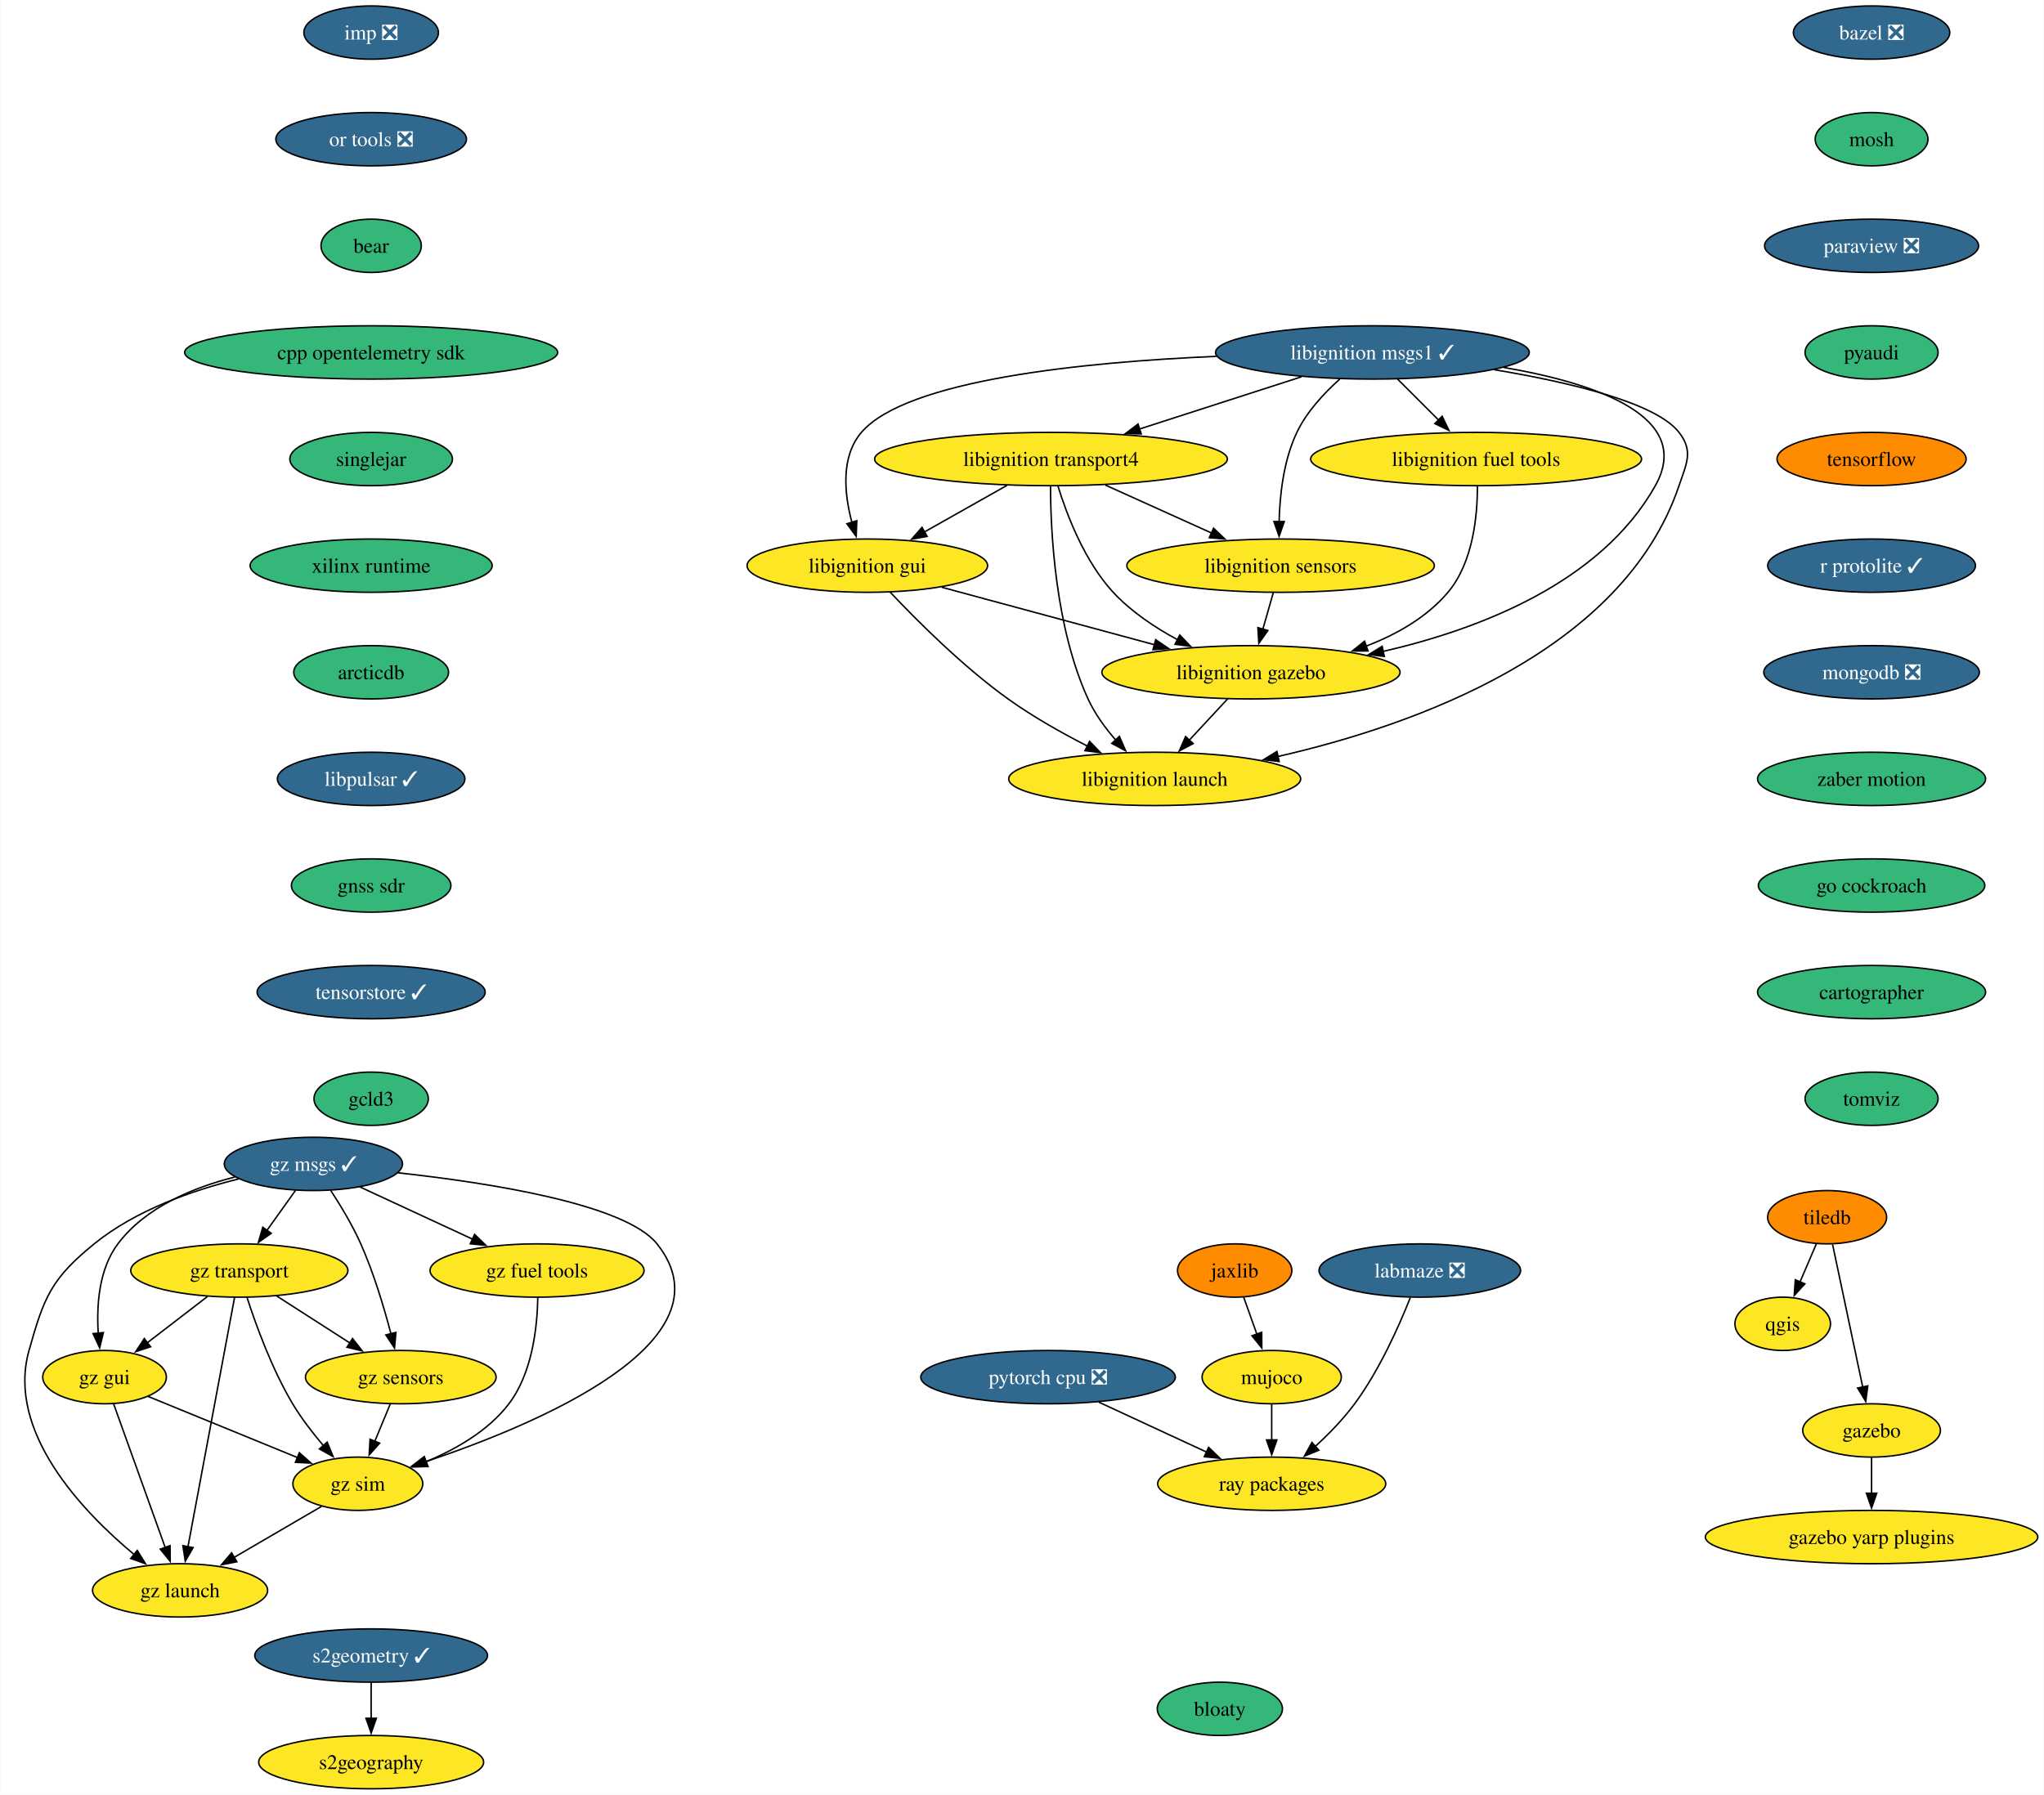
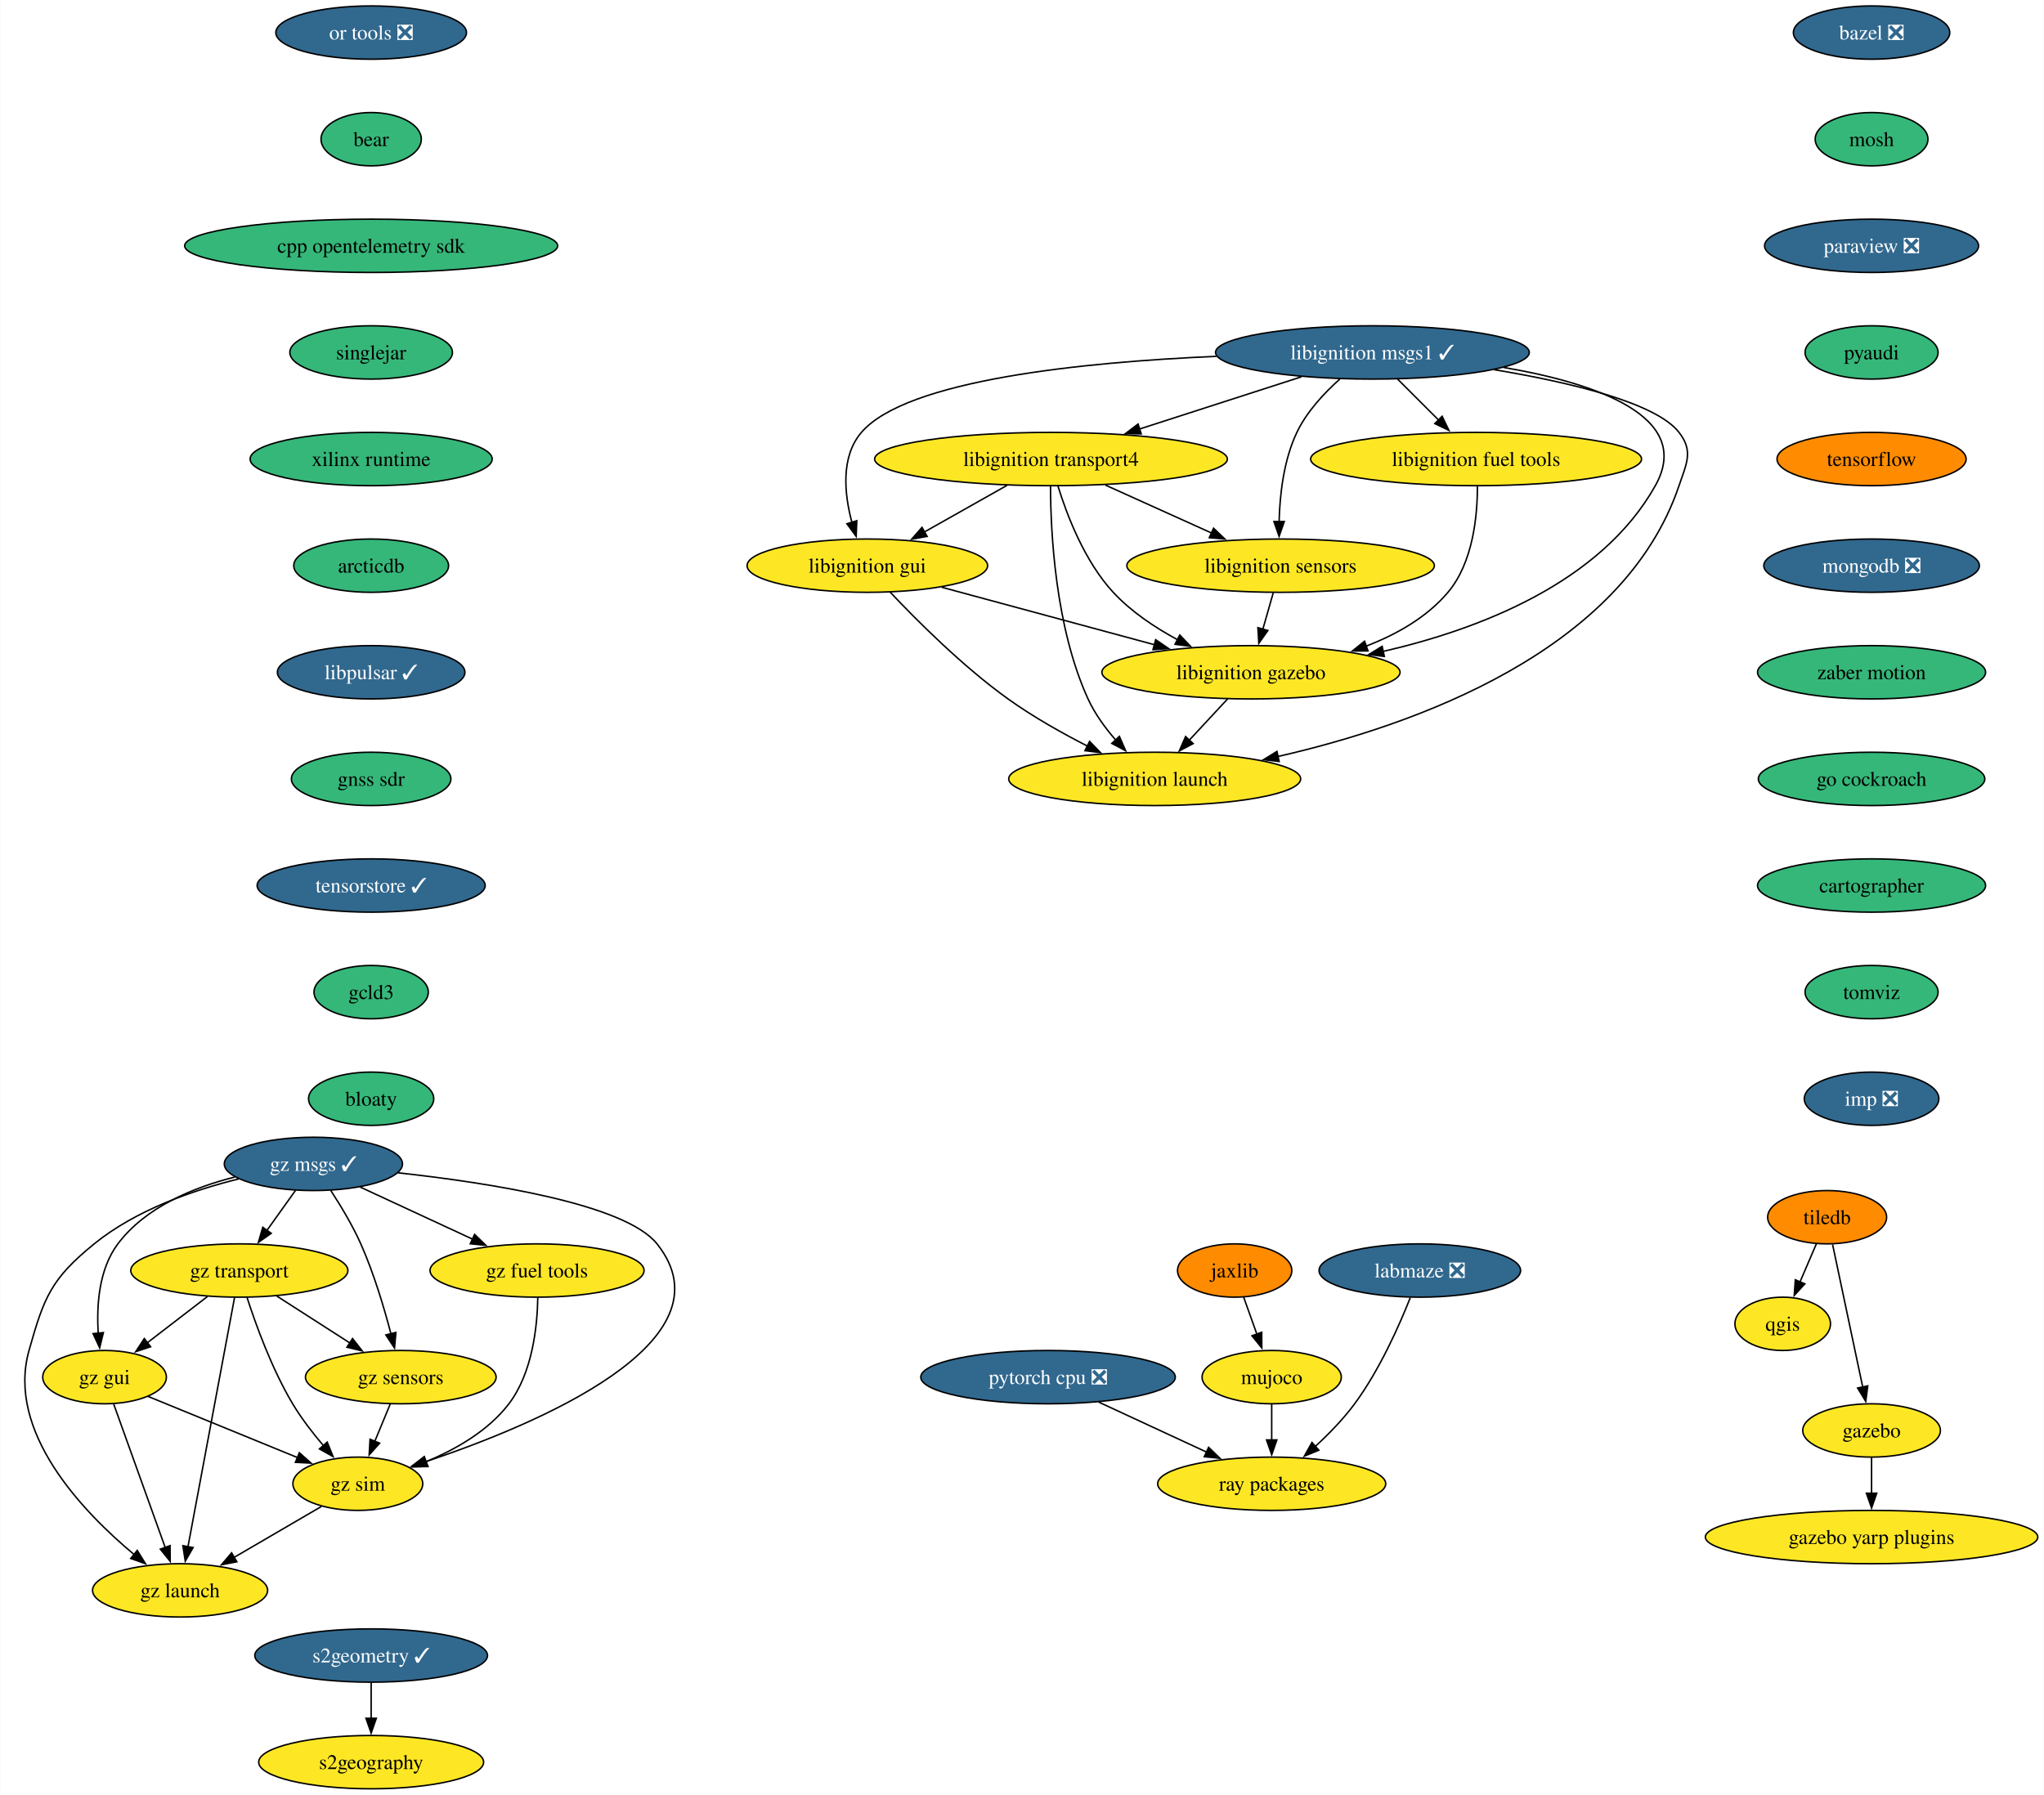
<svg xmlns="http://www.w3.org/2000/svg" xmlns:xlink="http://www.w3.org/1999/xlink" width="1380pt" height="1212pt" viewBox="0.00 0.00 1379.65 1212.00">
  <g id="graph0" class="graph" transform="scale(1 1) rotate(0) translate(4 1208)">
    <polygon fill="white" stroke="none" points="-4,4 -4,-1208 1375.65,-1208 1375.65,4 -4,4" />
    <g id="node1" class="node">
      <g id="a_node1">
        <a xlink:href="https://github.com/conda-forge/bazel-feedstock/pull/221" xlink:title="bazel ❎">
          <ellipse fill="#31688e" stroke="black" cx="1259.41" cy="-1186" rx="52.79" ry="18" />
          <text text-anchor="middle" x="1259.41" y="-1181.33" font-family="Times,serif" font-size="14.00" fill="white">bazel ❎</text>
        </a>
      </g>
    </g>
    <g id="node2" class="node">
      <g id="a_node2">
        <a xlink:href="https://github.com/conda-forge/mosh-feedstock" xlink:title="mosh">
          <ellipse fill="#35b779" stroke="black" cx="1259.41" cy="-1114" rx="38.06" ry="18" />
          <text text-anchor="middle" x="1259.41" y="-1109.33" font-family="Times,serif" font-size="14.00">mosh</text>
        </a>
      </g>
    </g>
    <g id="node3" class="node">
      <g id="a_node3">
        <a xlink:href="https://github.com/conda-forge/paraview-feedstock/pull/231" xlink:title="paraview ❎">
          <ellipse fill="#31688e" stroke="black" cx="1259.41" cy="-1042" rx="72.25" ry="18" />
          <text text-anchor="middle" x="1259.41" y="-1037.33" font-family="Times,serif" font-size="14.00" fill="white">paraview ❎</text>
        </a>
      </g>
    </g>
    <g id="node4" class="node">
      <g id="a_node4">
        <a xlink:href="https://github.com/conda-forge/pyaudi-feedstock" xlink:title="pyaudi">
          <ellipse fill="#35b779" stroke="black" cx="1259.41" cy="-970" rx="44.9" ry="18" />
          <text text-anchor="middle" x="1259.41" y="-965.33" font-family="Times,serif" font-size="14.00">pyaudi</text>
        </a>
      </g>
    </g>
    <g id="node9" class="node">
      <g id="a_node9">
        <a xlink:href="https://github.com/conda-forge/tensorflow-feedstock" xlink:title="tensorflow">
          <ellipse fill="#ff8c00" stroke="black" cx="1259.41" cy="-898" rx="63.84" ry="18" />
          <text text-anchor="middle" x="1259.41" y="-893.33" font-family="Times,serif" font-size="14.00">tensorflow</text>
        </a>
      </g>
    </g>
    <g id="node5" class="node">
      <g id="a_node5">
        <a xlink:href="https://github.com/conda-forge/qgis-feedstock" xlink:title="qgis">
          <ellipse fill="#fde725" stroke="black" cx="1199.41" cy="-314" rx="32.27" ry="18" />
          <text text-anchor="middle" x="1199.41" y="-309.32" font-family="Times,serif" font-size="14.00">qgis</text>
        </a>
      </g>
    </g>
    <g id="node6" class="node">
      <g id="a_node6">
        <a xlink:href="https://github.com/conda-forge/tiledb-feedstock" xlink:title="tiledb">
          <ellipse fill="#ff8c00" stroke="black" cx="1229.41" cy="-386" rx="40.16" ry="18" />
          <text text-anchor="middle" x="1229.41" y="-381.32" font-family="Times,serif" font-size="14.00">tiledb</text>
        </a>
      </g>
    </g>
    <g id="edge4" class="edge">
      <path fill="none" stroke="black" d="M1222.15,-368.05C1218.83,-360.32 1214.82,-350.96 1211.09,-342.27" />
      <polygon fill="black" stroke="black" points="1214.36,-340.99 1207.2,-333.18 1207.92,-343.75 1214.36,-340.99" />
    </g>
    <g id="node7" class="node">
      <g id="a_node7">
        <a xlink:href="https://github.com/conda-forge/gazebo-feedstock" xlink:title="gazebo">
          <ellipse fill="#fde725" stroke="black" cx="1259.41" cy="-242" rx="46.47" ry="18" />
          <text text-anchor="middle" x="1259.41" y="-237.32" font-family="Times,serif" font-size="14.00">gazebo</text>
        </a>
      </g>
    </g>
    <g id="edge5" class="edge">
      <path fill="none" stroke="black" d="M1233.09,-367.59C1238.18,-343.5 1247.42,-299.75 1253.49,-271.03" />
      <polygon fill="black" stroke="black" points="1256.84,-272.1 1255.48,-261.59 1249.99,-270.65 1256.84,-272.1" />
    </g>
    <g id="node8" class="node">
      <g id="a_node8">
        <a xlink:href="https://github.com/conda-forge/gazebo-yarp-plugins-feedstock" xlink:title="gazebo yarp plugins">
          <ellipse fill="#fde725" stroke="black" cx="1259.41" cy="-170" rx="112.24" ry="18" />
          <text text-anchor="middle" x="1259.41" y="-165.32" font-family="Times,serif" font-size="14.00">gazebo yarp plugins</text>
        </a>
      </g>
    </g>
    <g id="edge6" class="edge">
      <path fill="none" stroke="black" d="M1259.41,-223.7C1259.41,-216.41 1259.41,-207.73 1259.41,-199.54" />
      <polygon fill="black" stroke="black" points="1262.91,-199.62 1259.41,-189.62 1255.91,-199.62 1262.91,-199.62" />
    </g>
    <g id="node10" class="node">
      <g id="a_node10">
-         <a xlink:href="https://github.com/conda-forge/r-protolite-feedstock/pull/38" xlink:title="r protolite ✓">
-           <ellipse fill="#31688e" stroke="black" cx="1259.41" cy="-826" rx="70.15" ry="18" />
-           <text text-anchor="middle" x="1259.41" y="-821.33" font-family="Times,serif" font-size="14.00" fill="white">r protolite ✓</text>
+         <a xlink:href="https://github.com/conda-forge/mongodb-feedstock/pull/84" xlink:title="mongodb ❎">
+           <ellipse fill="#31688e" stroke="black" cx="1259.41" cy="-826" rx="72.78" ry="18" />
+           <text text-anchor="middle" x="1259.41" y="-821.33" font-family="Times,serif" font-size="14.00" fill="white">mongodb ❎</text>
+         </a>
+       </g>
+     </g>
+     <g id="node13" class="node">
+       <g id="a_node13">
+         <a xlink:href="https://github.com/conda-forge/zaber-motion-feedstock" xlink:title="zaber motion">
+           <ellipse fill="#35b779" stroke="black" cx="1259.41" cy="-754" rx="76.99" ry="18" />
+           <text text-anchor="middle" x="1259.41" y="-749.33" font-family="Times,serif" font-size="14.00">zaber motion</text>
        </a>
      </g>
    </g>
    <g id="node11" class="node">
      <g id="a_node11">
-         <a xlink:href="https://github.com/conda-forge/mongodb-feedstock/pull/84" xlink:title="mongodb ❎">
-           <ellipse fill="#31688e" stroke="black" cx="1259.41" cy="-754" rx="72.78" ry="18" />
-           <text text-anchor="middle" x="1259.41" y="-749.33" font-family="Times,serif" font-size="14.00" fill="white">mongodb ❎</text>
-         </a>
-       </g>
-     </g>
-     <g id="node14" class="node">
-       <g id="a_node14">
-         <a xlink:href="https://github.com/conda-forge/zaber-motion-feedstock" xlink:title="zaber motion">
-           <ellipse fill="#35b779" stroke="black" cx="1259.41" cy="-682" rx="76.99" ry="18" />
-           <text text-anchor="middle" x="1259.41" y="-677.33" font-family="Times,serif" font-size="14.00">zaber motion</text>
-         </a>
-       </g>
-     </g>
-     <g id="node12" class="node">
-       <g id="a_node12">
        <a xlink:href="https://github.com/conda-forge/pytorch-cpu-feedstock/pull/221" xlink:title="pytorch cpu ❎">
          <ellipse fill="#31688e" stroke="black" cx="703.41" cy="-278" rx="85.93" ry="18" />
          <text text-anchor="middle" x="703.41" y="-273.32" font-family="Times,serif" font-size="14.00" fill="white">pytorch cpu ❎</text>
        </a>
      </g>
    </g>
-     <g id="node13" class="node">
-       <g id="a_node13">
+     <g id="node12" class="node">
+       <g id="a_node12">
        <a xlink:href="https://github.com/conda-forge/ray-packages-feedstock" xlink:title="ray packages">
          <ellipse fill="#fde725" stroke="black" cx="854.41" cy="-206" rx="76.99" ry="18" />
          <text text-anchor="middle" x="854.41" y="-201.32" font-family="Times,serif" font-size="14.00">ray packages</text>
        </a>
      </g>
    </g>
-     <g id="edge10" class="edge">
+     <g id="edge9" class="edge">
      <path fill="none" stroke="black" d="M737.67,-261.12C759.25,-251.11 787.32,-238.1 810.52,-227.34" />
      <polygon fill="black" stroke="black" points="811.83,-230.6 819.43,-223.22 808.88,-224.25 811.83,-230.6" />
    </g>
-     <g id="node24" class="node">
-       <g id="a_node24">
+     <g id="node23" class="node">
+       <g id="a_node23">
        <a xlink:href="https://github.com/conda-forge/go-cockroach-feedstock" xlink:title="go cockroach">
-           <ellipse fill="#35b779" stroke="black" cx="1259.41" cy="-610" rx="76.46" ry="18" />
-           <text text-anchor="middle" x="1259.41" y="-605.33" font-family="Times,serif" font-size="14.00">go cockroach</text>
-         </a>
-       </g>
-     </g>
-     <g id="node15" class="node">
-       <g id="a_node15">
+           <ellipse fill="#35b779" stroke="black" cx="1259.41" cy="-682" rx="76.46" ry="18" />
+           <text text-anchor="middle" x="1259.41" y="-677.33" font-family="Times,serif" font-size="14.00">go cockroach</text>
+         </a>
+       </g>
+     </g>
+     <g id="node14" class="node">
+       <g id="a_node14">
        <a xlink:href="https://github.com/conda-forge/jaxlib-feedstock" xlink:title="jaxlib">
          <ellipse fill="#ff8c00" stroke="black" cx="829.41" cy="-350" rx="38.58" ry="18" />
          <text text-anchor="middle" x="829.41" y="-345.32" font-family="Times,serif" font-size="14.00">jaxlib</text>
        </a>
      </g>
    </g>
-     <g id="node16" class="node">
-       <g id="a_node16">
+     <g id="node15" class="node">
+       <g id="a_node15">
        <a xlink:href="https://github.com/conda-forge/mujoco-feedstock" xlink:title="mujoco">
          <ellipse fill="#fde725" stroke="black" cx="854.41" cy="-278" rx="47" ry="18" />
          <text text-anchor="middle" x="854.41" y="-273.32" font-family="Times,serif" font-size="14.00">mujoco</text>
        </a>
      </g>
    </g>
-     <g id="edge12" class="edge">
+     <g id="edge11" class="edge">
      <path fill="none" stroke="black" d="M835.46,-332.05C838.15,-324.52 841.4,-315.44 844.43,-306.94" />
      <polygon fill="black" stroke="black" points="847.66,-308.3 847.73,-297.7 841.07,-305.94 847.66,-308.3" />
    </g>
-     <g id="edge13" class="edge">
+     <g id="edge12" class="edge">
      <path fill="none" stroke="black" d="M854.41,-259.7C854.41,-252.41 854.41,-243.73 854.41,-235.54" />
      <polygon fill="black" stroke="black" points="857.91,-235.62 854.41,-225.62 850.91,-235.62 857.91,-235.62" />
    </g>
-     <g id="node17" class="node">
-       <g id="a_node17">
+     <g id="node16" class="node">
+       <g id="a_node16">
        <a xlink:href="https://github.com/conda-forge/libignition-transport4-feedstock" xlink:title="libignition transport4">
          <ellipse fill="#fde725" stroke="black" cx="705.41" cy="-898" rx="119.08" ry="18" />
          <text text-anchor="middle" x="705.41" y="-893.33" font-family="Times,serif" font-size="14.00">libignition transport4</text>
        </a>
      </g>
    </g>
-     <g id="node18" class="node">
-       <g id="a_node18">
+     <g id="node17" class="node">
+       <g id="a_node17">
        <a xlink:href="https://github.com/conda-forge/libignition-sensors-feedstock" xlink:title="libignition sensors">
          <ellipse fill="#fde725" stroke="black" cx="860.41" cy="-826" rx="103.82" ry="18" />
          <text text-anchor="middle" x="860.41" y="-821.33" font-family="Times,serif" font-size="14.00">libignition sensors</text>
        </a>
      </g>
    </g>
-     <g id="edge14" class="edge">
+     <g id="edge13" class="edge">
      <path fill="none" stroke="black" d="M742.14,-880.41C763.65,-870.7 791,-858.34 813.99,-847.96" />
      <polygon fill="black" stroke="black" points="815.15,-851.28 822.83,-843.97 812.27,-844.9 815.15,-851.28" />
    </g>
-     <g id="node19" class="node">
-       <g id="a_node19">
+     <g id="node18" class="node">
+       <g id="a_node18">
        <a xlink:href="https://github.com/conda-forge/libignition-gui-feedstock" xlink:title="libignition gui">
          <ellipse fill="#fde725" stroke="black" cx="581.41" cy="-826" rx="81.2" ry="18" />
          <text text-anchor="middle" x="581.41" y="-821.33" font-family="Times,serif" font-size="14.00">libignition gui</text>
        </a>
      </g>
    </g>
-     <g id="edge15" class="edge">
+     <g id="edge14" class="edge">
      <path fill="none" stroke="black" d="M675.71,-880.23C658.98,-870.79 637.9,-858.89 619.91,-848.74" />
      <polygon fill="black" stroke="black" points="621.76,-845.76 611.33,-843.89 618.32,-851.86 621.76,-845.76" />
    </g>
-     <g id="node20" class="node">
-       <g id="a_node20">
+     <g id="node19" class="node">
+       <g id="a_node19">
        <a xlink:href="https://github.com/conda-forge/libignition-gazebo-feedstock" xlink:title="libignition gazebo">
          <ellipse fill="#fde725" stroke="black" cx="840.41" cy="-754" rx="100.66" ry="18" />
          <text text-anchor="middle" x="840.41" y="-749.33" font-family="Times,serif" font-size="14.00">libignition gazebo</text>
        </a>
      </g>
    </g>
-     <g id="edge16" class="edge">
+     <g id="edge15" class="edge">
      <path fill="none" stroke="black" d="M710.08,-879.8C716.06,-860.43 728.02,-828.94 747.41,-808 759.53,-794.91 775.63,-784.19 791.03,-775.89" />
      <polygon fill="black" stroke="black" points="792.34,-779.16 799.65,-771.49 789.15,-772.92 792.34,-779.16" />
    </g>
-     <g id="node21" class="node">
-       <g id="a_node21">
+     <g id="node20" class="node">
+       <g id="a_node20">
        <a xlink:href="https://github.com/conda-forge/libignition-launch-feedstock" xlink:title="libignition launch">
          <ellipse fill="#fde725" stroke="black" cx="775.41" cy="-682" rx="98.56" ry="18" />
          <text text-anchor="middle" x="775.41" y="-677.33" font-family="Times,serif" font-size="14.00">libignition launch</text>
        </a>
      </g>
    </g>
-     <g id="edge17" class="edge">
+     <g id="edge16" class="edge">
      <path fill="none" stroke="black" d="M705.08,-879.68C705.14,-849.2 708.17,-784.62 730.41,-736 734.98,-726 741.99,-716.41 749.13,-708.2" />
      <polygon fill="black" stroke="black" points="751.58,-710.72 755.79,-701 746.44,-705.97 751.58,-710.72" />
    </g>
-     <g id="edge18" class="edge">
+     <g id="edge17" class="edge">
      <path fill="none" stroke="black" d="M855.46,-807.7C853.33,-800.24 850.79,-791.32 848.4,-782.97" />
      <polygon fill="black" stroke="black" points="851.82,-782.21 845.71,-773.56 845.09,-784.14 851.82,-782.21" />
    </g>
-     <g id="edge19" class="edge">
+     <g id="edge18" class="edge">
      <path fill="none" stroke="black" d="M631.65,-811.42C672.61,-800.35 730.75,-784.64 775.27,-772.6" />
      <polygon fill="black" stroke="black" points="776.08,-776.01 784.82,-770.02 774.25,-769.25 776.08,-776.01" />
    </g>
-     <g id="edge20" class="edge">
+     <g id="edge19" class="edge">
      <path fill="none" stroke="black" d="M596.75,-808.18C614.66,-789.17 645.74,-758 676.41,-736 693.09,-724.03 712.81,-712.94 730.24,-704.03" />
      <polygon fill="black" stroke="black" points="731.46,-707.33 738.84,-699.72 728.33,-701.07 731.46,-707.33" />
    </g>
-     <g id="edge21" class="edge">
+     <g id="edge20" class="edge">
      <path fill="none" stroke="black" d="M824.67,-736.05C816.85,-727.63 807.24,-717.28 798.59,-707.97" />
      <polygon fill="black" stroke="black" points="801.4,-705.84 792.03,-700.9 796.27,-710.61 801.4,-705.84" />
    </g>
-     <g id="node22" class="node">
-       <g id="a_node22">
+     <g id="node21" class="node">
+       <g id="a_node21">
        <a xlink:href="https://github.com/conda-forge/libignition-msgs1-feedstock/pull/103" xlink:title="libignition msgs1 ✓">
          <ellipse fill="#31688e" stroke="black" cx="922.41" cy="-970" rx="105.92" ry="18" />
          <text text-anchor="middle" x="922.41" y="-965.33" font-family="Times,serif" font-size="14.00" fill="white">libignition msgs1 ✓</text>
        </a>
      </g>
    </g>
-     <g id="edge22" class="edge">
+     <g id="edge21" class="edge">
      <path fill="none" stroke="black" d="M874.52,-953.55C842.31,-943.16 799.6,-929.39 765.17,-918.28" />
      <polygon fill="black" stroke="black" points="766.34,-914.98 755.74,-915.24 764.19,-921.64 766.34,-914.98" />
    </g>
-     <g id="edge23" class="edge">
+     <g id="edge22" class="edge">
      <path fill="none" stroke="black" d="M900.36,-951.97C889.81,-942.55 878.05,-929.95 871.41,-916 862.44,-897.18 859.85,-873.7 859.41,-855.59" />
      <polygon fill="black" stroke="black" points="862.91,-855.8 859.4,-845.8 855.91,-855.81 862.91,-855.8" />
    </g>
-     <g id="edge24" class="edge">
+     <g id="edge23" class="edge">
      <path fill="none" stroke="black" d="M817.09,-967.37C727.24,-963.47 607.89,-951.53 577.41,-916 563.33,-899.59 565.82,-874.57 570.98,-855.23" />
      <polygon fill="black" stroke="black" points="574.29,-856.36 573.87,-845.78 567.6,-854.31 574.29,-856.36" />
    </g>
-     <g id="edge25" class="edge">
+     <g id="edge24" class="edge">
      <path fill="none" stroke="black" d="M1011.12,-959.84C1072.84,-949.28 1139.73,-926.89 1113.41,-880 1076.51,-814.25 994.16,-782.9 929.5,-768.06" />
      <polygon fill="black" stroke="black" points="930.46,-764.69 919.95,-765.97 928.97,-771.53 930.46,-764.69" />
    </g>
-     <g id="edge26" class="edge">
+     <g id="edge25" class="edge">
      <path fill="none" stroke="black" d="M1004.63,-958.35C1055.43,-949.89 1113.8,-936.11 1129.41,-916 1139.22,-903.36 1134.54,-895.16 1129.41,-880 1091.51,-767.96 950.65,-718.11 858.45,-697.09" />
      <polygon fill="black" stroke="black" points="859.45,-693.73 848.93,-694.99 857.95,-700.56 859.45,-693.73" />
    </g>
-     <g id="node23" class="node">
-       <g id="a_node23">
+     <g id="node22" class="node">
+       <g id="a_node22">
        <a xlink:href="https://github.com/conda-forge/libignition-fuel-tools-feedstock" xlink:title="libignition fuel tools">
          <ellipse fill="#fde725" stroke="black" cx="992.41" cy="-898" rx="111.71" ry="18" />
          <text text-anchor="middle" x="992.41" y="-893.33" font-family="Times,serif" font-size="14.00">libignition fuel tools</text>
        </a>
      </g>
    </g>
-     <g id="edge27" class="edge">
+     <g id="edge26" class="edge">
      <path fill="none" stroke="black" d="M939.35,-952.05C947.66,-943.75 957.82,-933.58 967.03,-924.38" />
      <polygon fill="black" stroke="black" points="969.47,-926.89 974.06,-917.35 964.52,-921.94 969.47,-926.89" />
    </g>
-     <g id="edge28" class="edge">
+     <g id="edge27" class="edge">
      <path fill="none" stroke="black" d="M993.29,-879.52C993.33,-859.89 990.43,-828.16 973.41,-808 959.14,-791.1 938.72,-779.54 918.15,-771.66" />
      <polygon fill="black" stroke="black" points="919.44,-768.4 908.84,-768.36 917.1,-775 919.44,-768.4" />
    </g>
+     <g id="node24" class="node">
+       <g id="a_node24">
+         <a xlink:href="https://github.com/conda-forge/cartographer-feedstock" xlink:title="cartographer">
+           <ellipse fill="#35b779" stroke="black" cx="1259.41" cy="-610" rx="76.99" ry="18" />
+           <text text-anchor="middle" x="1259.41" y="-605.33" font-family="Times,serif" font-size="14.00">cartographer</text>
+         </a>
+       </g>
+     </g>
    <g id="node25" class="node">
      <g id="a_node25">
-         <a xlink:href="https://github.com/conda-forge/cartographer-feedstock" xlink:title="cartographer">
-           <ellipse fill="#35b779" stroke="black" cx="1259.41" cy="-538" rx="76.99" ry="18" />
-           <text text-anchor="middle" x="1259.41" y="-533.33" font-family="Times,serif" font-size="14.00">cartographer</text>
+         <a xlink:href="https://github.com/conda-forge/tomviz-feedstock" xlink:title="tomviz">
+           <ellipse fill="#35b779" stroke="black" cx="1259.41" cy="-538" rx="44.9" ry="18" />
+           <text text-anchor="middle" x="1259.41" y="-533.33" font-family="Times,serif" font-size="14.00">tomviz</text>
+         </a>
+       </g>
+     </g>
+     <g id="node28" class="node">
+       <g id="a_node28">
+         <a xlink:href="https://github.com/conda-forge/imp-feedstock/pull/42" xlink:title="imp ❎">
+           <ellipse fill="#31688e" stroke="black" cx="1259.41" cy="-466" rx="45.42" ry="18" />
+           <text text-anchor="middle" x="1259.41" y="-461.32" font-family="Times,serif" font-size="14.00" fill="white">imp ❎</text>
        </a>
      </g>
    </g>
    <g id="node26" class="node">
      <g id="a_node26">
-         <a xlink:href="https://github.com/conda-forge/tomviz-feedstock" xlink:title="tomviz">
-           <ellipse fill="#35b779" stroke="black" cx="1259.41" cy="-466" rx="44.9" ry="18" />
-           <text text-anchor="middle" x="1259.41" y="-461.32" font-family="Times,serif" font-size="14.00">tomviz</text>
-         </a>
-       </g>
-     </g>
-     <g id="node27" class="node">
-       <g id="a_node27">
        <a xlink:href="https://github.com/conda-forge/s2geometry-feedstock/pull/16" xlink:title="s2geometry ✓">
          <ellipse fill="#31688e" stroke="black" cx="246.41" cy="-90" rx="78.57" ry="18" />
          <text text-anchor="middle" x="246.41" y="-85.33" font-family="Times,serif" font-size="14.00" fill="white">s2geometry ✓</text>
        </a>
      </g>
    </g>
-     <g id="node28" class="node">
-       <g id="a_node28">
+     <g id="node27" class="node">
+       <g id="a_node27">
        <a xlink:href="https://github.com/conda-forge/s2geography-feedstock" xlink:title="s2geography">
          <ellipse fill="#fde725" stroke="black" cx="246.41" cy="-18" rx="75.94" ry="18" />
          <text text-anchor="middle" x="246.41" y="-13.32" font-family="Times,serif" font-size="14.00">s2geography</text>
        </a>
      </g>
    </g>
-     <g id="edge32" class="edge">
+     <g id="edge31" class="edge">
      <path fill="none" stroke="black" d="M246.41,-71.7C246.41,-64.41 246.41,-55.73 246.41,-47.54" />
      <polygon fill="black" stroke="black" points="249.91,-47.62 246.41,-37.62 242.91,-47.62 249.91,-47.62" />
    </g>
    <g id="node29" class="node">
      <g id="a_node29">
-         <a xlink:href="https://github.com/conda-forge/imp-feedstock/pull/42" xlink:title="imp ❎">
-           <ellipse fill="#31688e" stroke="black" cx="246.41" cy="-1186" rx="45.42" ry="18" />
-           <text text-anchor="middle" x="246.41" y="-1181.33" font-family="Times,serif" font-size="14.00" fill="white">imp ❎</text>
+         <a xlink:href="https://github.com/conda-forge/or-tools-feedstock/pull/55" xlink:title="or tools ❎">
+           <ellipse fill="#31688e" stroke="black" cx="246.41" cy="-1186" rx="64.36" ry="18" />
+           <text text-anchor="middle" x="246.41" y="-1181.33" font-family="Times,serif" font-size="14.00" fill="white">or tools ❎</text>
        </a>
      </g>
    </g>
    <g id="node30" class="node">
      <g id="a_node30">
-         <a xlink:href="https://github.com/conda-forge/or-tools-feedstock/pull/55" xlink:title="or tools ❎">
-           <ellipse fill="#31688e" stroke="black" cx="246.41" cy="-1114" rx="64.36" ry="18" />
-           <text text-anchor="middle" x="246.41" y="-1109.33" font-family="Times,serif" font-size="14.00" fill="white">or tools ❎</text>
+         <a xlink:href="https://github.com/conda-forge/bear-feedstock" xlink:title="bear">
+           <ellipse fill="#35b779" stroke="black" cx="246.41" cy="-1114" rx="33.85" ry="18" />
+           <text text-anchor="middle" x="246.41" y="-1109.33" font-family="Times,serif" font-size="14.00">bear</text>
        </a>
      </g>
    </g>
    <g id="node31" class="node">
      <g id="a_node31">
-         <a xlink:href="https://github.com/conda-forge/bear-feedstock" xlink:title="bear">
-           <ellipse fill="#35b779" stroke="black" cx="246.41" cy="-1042" rx="33.85" ry="18" />
-           <text text-anchor="middle" x="246.41" y="-1037.33" font-family="Times,serif" font-size="14.00">bear</text>
+         <a xlink:href="https://github.com/conda-forge/cpp-opentelemetry-sdk-feedstock" xlink:title="cpp opentelemetry sdk">
+           <ellipse fill="#35b779" stroke="black" cx="246.41" cy="-1042" rx="125.92" ry="18" />
+           <text text-anchor="middle" x="246.41" y="-1037.33" font-family="Times,serif" font-size="14.00">cpp opentelemetry sdk</text>
        </a>
      </g>
    </g>
    <g id="node32" class="node">
      <g id="a_node32">
-         <a xlink:href="https://github.com/conda-forge/cpp-opentelemetry-sdk-feedstock" xlink:title="cpp opentelemetry sdk">
-           <ellipse fill="#35b779" stroke="black" cx="246.41" cy="-970" rx="125.92" ry="18" />
-           <text text-anchor="middle" x="246.41" y="-965.33" font-family="Times,serif" font-size="14.00">cpp opentelemetry sdk</text>
+         <a xlink:href="https://github.com/conda-forge/singlejar-feedstock" xlink:title="singlejar">
+           <ellipse fill="#35b779" stroke="black" cx="246.41" cy="-970" rx="54.89" ry="18" />
+           <text text-anchor="middle" x="246.41" y="-965.33" font-family="Times,serif" font-size="14.00">singlejar</text>
        </a>
      </g>
    </g>
    <g id="node33" class="node">
      <g id="a_node33">
-         <a xlink:href="https://github.com/conda-forge/singlejar-feedstock" xlink:title="singlejar">
-           <ellipse fill="#35b779" stroke="black" cx="246.41" cy="-898" rx="54.89" ry="18" />
-           <text text-anchor="middle" x="246.41" y="-893.33" font-family="Times,serif" font-size="14.00">singlejar</text>
+         <a xlink:href="https://github.com/conda-forge/xilinx-runtime-feedstock" xlink:title="xilinx runtime">
+           <ellipse fill="#35b779" stroke="black" cx="246.41" cy="-898" rx="81.72" ry="18" />
+           <text text-anchor="middle" x="246.41" y="-893.33" font-family="Times,serif" font-size="14.00">xilinx runtime</text>
        </a>
      </g>
    </g>
    <g id="node34" class="node">
      <g id="a_node34">
-         <a xlink:href="https://github.com/conda-forge/xilinx-runtime-feedstock" xlink:title="xilinx runtime">
-           <ellipse fill="#35b779" stroke="black" cx="246.41" cy="-826" rx="81.72" ry="18" />
-           <text text-anchor="middle" x="246.41" y="-821.33" font-family="Times,serif" font-size="14.00">xilinx runtime</text>
+         <a xlink:href="https://github.com/conda-forge/arcticdb-feedstock" xlink:title="arcticdb">
+           <ellipse fill="#35b779" stroke="black" cx="246.41" cy="-826" rx="52.26" ry="18" />
+           <text text-anchor="middle" x="246.41" y="-821.33" font-family="Times,serif" font-size="14.00">arcticdb</text>
+         </a>
+       </g>
+     </g>
+     <g id="node43" class="node">
+       <g id="a_node43">
+         <a xlink:href="https://github.com/conda-forge/libpulsar-feedstock/pull/14" xlink:title="libpulsar ✓">
+           <ellipse fill="#31688e" stroke="black" cx="246.41" cy="-754" rx="63.31" ry="18" />
+           <text text-anchor="middle" x="246.41" y="-749.33" font-family="Times,serif" font-size="14.00" fill="white">libpulsar ✓</text>
        </a>
      </g>
    </g>
    <g id="node35" class="node">
      <g id="a_node35">
-         <a xlink:href="https://github.com/conda-forge/arcticdb-feedstock" xlink:title="arcticdb">
-           <ellipse fill="#35b779" stroke="black" cx="246.41" cy="-754" rx="52.26" ry="18" />
-           <text text-anchor="middle" x="246.41" y="-749.33" font-family="Times,serif" font-size="14.00">arcticdb</text>
-         </a>
-       </g>
-     </g>
-     <g id="node44" class="node">
-       <g id="a_node44">
-         <a xlink:href="https://github.com/conda-forge/libpulsar-feedstock/pull/14" xlink:title="libpulsar ✓">
-           <ellipse fill="#31688e" stroke="black" cx="246.41" cy="-682" rx="63.31" ry="18" />
-           <text text-anchor="middle" x="246.41" y="-677.33" font-family="Times,serif" font-size="14.00" fill="white">libpulsar ✓</text>
-         </a>
-       </g>
-     </g>
-     <g id="node36" class="node">
-       <g id="a_node36">
        <a xlink:href="https://github.com/conda-forge/gz-msgs-feedstock/pull/27" xlink:title="gz msgs ✓">
          <ellipse fill="#31688e" stroke="black" cx="207.41" cy="-422" rx="60.15" ry="18" />
          <text text-anchor="middle" x="207.41" y="-417.32" font-family="Times,serif" font-size="14.00" fill="white">gz msgs ✓</text>
        </a>
      </g>
    </g>
-     <g id="node37" class="node">
-       <g id="a_node37">
+     <g id="node36" class="node">
+       <g id="a_node36">
        <a xlink:href="https://github.com/conda-forge/gz-transport-feedstock" xlink:title="gz transport">
          <ellipse fill="#fde725" stroke="black" cx="157.41" cy="-350" rx="73.3" ry="18" />
          <text text-anchor="middle" x="157.41" y="-345.32" font-family="Times,serif" font-size="14.00">gz transport</text>
        </a>
      </g>
    </g>
-     <g id="edge39" class="edge">
+     <g id="edge38" class="edge">
      <path fill="none" stroke="black" d="M195.3,-404.05C189.53,-395.97 182.5,-386.12 176.06,-377.11" />
      <polygon fill="black" stroke="black" points="178.94,-375.12 170.28,-369.02 173.24,-379.19 178.94,-375.12" />
    </g>
-     <g id="node38" class="node">
-       <g id="a_node38">
+     <g id="node37" class="node">
+       <g id="a_node37">
        <a xlink:href="https://github.com/conda-forge/gz-fuel-tools-feedstock" xlink:title="gz fuel tools">
          <ellipse fill="#fde725" stroke="black" cx="358.41" cy="-350" rx="72.25" ry="18" />
          <text text-anchor="middle" x="358.41" y="-345.32" font-family="Times,serif" font-size="14.00">gz fuel tools</text>
        </a>
      </g>
    </g>
-     <g id="edge40" class="edge">
+     <g id="edge39" class="edge">
      <path fill="none" stroke="black" d="M239.06,-406.33C261.06,-396.13 290.66,-382.41 314.87,-371.18" />
      <polygon fill="black" stroke="black" points="316.25,-374.4 323.85,-367.02 313.31,-368.05 316.25,-374.4" />
    </g>
-     <g id="node39" class="node">
-       <g id="a_node39">
+     <g id="node38" class="node">
+       <g id="a_node38">
        <a xlink:href="https://github.com/conda-forge/gz-gui-feedstock" xlink:title="gz gui">
          <ellipse fill="#fde725" stroke="black" cx="66.41" cy="-278" rx="41.74" ry="18" />
          <text text-anchor="middle" x="66.41" y="-273.32" font-family="Times,serif" font-size="14.00">gz gui</text>
        </a>
      </g>
    </g>
-     <g id="edge41" class="edge">
+     <g id="edge40" class="edge">
      <path fill="none" stroke="black" d="M154.33,-413.12C126.38,-406.09 94.11,-392.87 75.41,-368 62.56,-350.92 60.93,-326.47 62.16,-307.53" />
      <polygon fill="black" stroke="black" points="65.62,-308.08 63.12,-297.78 58.66,-307.39 65.62,-308.08" />
    </g>
-     <g id="node40" class="node">
-       <g id="a_node40">
+     <g id="node39" class="node">
+       <g id="a_node39">
        <a xlink:href="https://github.com/conda-forge/gz-sensors-feedstock" xlink:title="gz sensors">
          <ellipse fill="#fde725" stroke="black" cx="266.41" cy="-278" rx="64.36" ry="18" />
          <text text-anchor="middle" x="266.41" y="-273.32" font-family="Times,serif" font-size="14.00">gz sensors</text>
        </a>
      </g>
    </g>
-     <g id="edge42" class="edge">
+     <g id="edge41" class="edge">
      <path fill="none" stroke="black" d="M219.21,-403.93C225.81,-393.82 233.81,-380.57 239.41,-368 248.15,-348.37 255.1,-325.1 259.76,-307.28" />
      <polygon fill="black" stroke="black" points="263.13,-308.2 262.18,-297.65 256.34,-306.5 263.13,-308.2" />
    </g>
-     <g id="node41" class="node">
-       <g id="a_node41">
+     <g id="node40" class="node">
+       <g id="a_node40">
        <a xlink:href="https://github.com/conda-forge/gz-sim-feedstock" xlink:title="gz sim">
          <ellipse fill="#fde725" stroke="black" cx="237.41" cy="-206" rx="43.84" ry="18" />
          <text text-anchor="middle" x="237.41" y="-201.33" font-family="Times,serif" font-size="14.00">gz sim</text>
        </a>
      </g>
    </g>
-     <g id="edge43" class="edge">
+     <g id="edge42" class="edge">
      <path fill="none" stroke="black" d="M264.51,-415.99C326,-409.27 417.93,-394.93 439.41,-368 492.17,-301.83 357.37,-245.72 282.87,-220.8" />
      <polygon fill="black" stroke="black" points="284.37,-217.61 273.78,-217.83 282.19,-224.27 284.37,-217.61" />
    </g>
-     <g id="node42" class="node">
-       <g id="a_node42">
+     <g id="node41" class="node">
+       <g id="a_node41">
        <a xlink:href="https://github.com/conda-forge/gz-launch-feedstock" xlink:title="gz launch">
          <ellipse fill="#fde725" stroke="black" cx="117.41" cy="-134" rx="59.1" ry="18" />
          <text text-anchor="middle" x="117.41" y="-129.32" font-family="Times,serif" font-size="14.00">gz launch</text>
        </a>
      </g>
    </g>
-     <g id="edge44" class="edge">
+     <g id="edge43" class="edge">
      <path fill="none" stroke="black" d="M156.89,-411.83C126.12,-404.22 87.46,-390.82 59.41,-368 30.32,-344.33 25.57,-332.1 15.41,-296 0,-241.24 51.29,-187.41 86.65,-157.97" />
      <polygon fill="black" stroke="black" points="88.49,-160.98 94.06,-151.97 84.09,-155.54 88.49,-160.98" />
    </g>
-     <g id="edge45" class="edge">
+     <g id="edge44" class="edge">
      <path fill="none" stroke="black" d="M135.84,-332.41C123.75,-323.11 108.5,-311.38 95.37,-301.28" />
      <polygon fill="black" stroke="black" points="97.52,-298.52 87.46,-295.2 93.26,-304.07 97.52,-298.52" />
    </g>
-     <g id="edge46" class="edge">
+     <g id="edge45" class="edge">
      <path fill="none" stroke="black" d="M182.69,-332.76C197.38,-323.33 216.08,-311.32 232.09,-301.04" />
      <polygon fill="black" stroke="black" points="233.84,-304.07 240.37,-295.72 230.06,-298.18 233.84,-304.07" />
    </g>
-     <g id="edge47" class="edge">
+     <g id="edge46" class="edge">
      <path fill="none" stroke="black" d="M162.58,-331.87C168.56,-313.39 179.39,-283.46 193.41,-260 199.33,-250.1 207.03,-240.13 214.34,-231.55" />
      <polygon fill="black" stroke="black" points="216.73,-234.13 220.72,-224.32 211.48,-229.5 216.73,-234.13" />
    </g>
-     <g id="edge48" class="edge">
+     <g id="edge47" class="edge">
      <path fill="none" stroke="black" d="M154.2,-331.85C147.34,-295.14 131.18,-208.66 122.74,-163.53" />
      <polygon fill="black" stroke="black" points="126.19,-162.91 120.91,-153.72 119.3,-164.19 126.19,-162.91" />
    </g>
-     <g id="edge49" class="edge">
+     <g id="edge48" class="edge">
      <path fill="none" stroke="black" d="M358.91,-331.82C358.61,-312.47 355.4,-280.99 339.41,-260 325.47,-241.7 303.4,-229.13 283.35,-220.85" />
      <polygon fill="black" stroke="black" points="284.8,-217.65 274.21,-217.33 282.28,-224.19 284.8,-217.65" />
    </g>
-     <g id="edge50" class="edge">
+     <g id="edge49" class="edge">
      <path fill="none" stroke="black" d="M95.8,-264.97C123.65,-253.57 165.71,-236.35 196.76,-223.64" />
      <polygon fill="black" stroke="black" points="197.92,-226.95 205.85,-219.92 195.27,-220.47 197.92,-226.95" />
    </g>
-     <g id="edge51" class="edge">
+     <g id="edge50" class="edge">
      <path fill="none" stroke="black" d="M72.56,-259.87C81.21,-235.78 97.08,-191.6 107.43,-162.77" />
      <polygon fill="black" stroke="black" points="110.64,-164.21 110.72,-153.61 104.05,-161.84 110.64,-164.21" />
    </g>
-     <g id="edge52" class="edge">
+     <g id="edge51" class="edge">
      <path fill="none" stroke="black" d="M259.24,-259.7C256.11,-252.15 252.37,-243.12 248.88,-234.68" />
      <polygon fill="black" stroke="black" points="252.13,-233.4 245.07,-225.5 245.67,-236.08 252.13,-233.4" />
    </g>
-     <g id="edge53" class="edge">
+     <g id="edge52" class="edge">
      <path fill="none" stroke="black" d="M212.84,-190.67C195.86,-180.77 173,-167.43 153.91,-156.29" />
      <polygon fill="black" stroke="black" points="155.74,-153.31 145.34,-151.29 152.21,-159.36 155.74,-153.31" />
    </g>
-     <g id="node43" class="node">
-       <g id="a_node43">
+     <g id="node42" class="node">
+       <g id="a_node42">
        <a xlink:href="https://github.com/conda-forge/labmaze-feedstock/pull/10" xlink:title="labmaze ❎">
          <ellipse fill="#31688e" stroke="black" cx="954.41" cy="-350" rx="68.04" ry="18" />
          <text text-anchor="middle" x="954.41" y="-345.32" font-family="Times,serif" font-size="14.00" fill="white">labmaze ❎</text>
        </a>
      </g>
    </g>
-     <g id="edge54" class="edge">
+     <g id="edge53" class="edge">
      <path fill="none" stroke="black" d="M947.95,-331.59C940.53,-312.87 927.2,-282.74 910.41,-260 902.82,-249.72 893.1,-239.73 883.89,-231.25" />
      <polygon fill="black" stroke="black" points="886.24,-228.66 876.44,-224.63 881.59,-233.89 886.24,-228.66" />
    </g>
+     <g id="node44" class="node">
+       <g id="a_node44">
+         <a xlink:href="https://github.com/conda-forge/gnss-sdr-feedstock" xlink:title="gnss sdr">
+           <ellipse fill="#35b779" stroke="black" cx="246.41" cy="-682" rx="53.84" ry="18" />
+           <text text-anchor="middle" x="246.41" y="-677.33" font-family="Times,serif" font-size="14.00">gnss sdr</text>
+         </a>
+       </g>
+     </g>
    <g id="node45" class="node">
      <g id="a_node45">
-         <a xlink:href="https://github.com/conda-forge/gnss-sdr-feedstock" xlink:title="gnss sdr">
-           <ellipse fill="#35b779" stroke="black" cx="246.41" cy="-610" rx="53.84" ry="18" />
-           <text text-anchor="middle" x="246.41" y="-605.33" font-family="Times,serif" font-size="14.00">gnss sdr</text>
+         <a xlink:href="https://github.com/conda-forge/tensorstore-feedstock/pull/20" xlink:title="tensorstore ✓">
+           <ellipse fill="#31688e" stroke="black" cx="246.41" cy="-610" rx="76.99" ry="18" />
+           <text text-anchor="middle" x="246.41" y="-605.33" font-family="Times,serif" font-size="14.00" fill="white">tensorstore ✓</text>
        </a>
      </g>
    </g>
    <g id="node46" class="node">
      <g id="a_node46">
-         <a xlink:href="https://github.com/conda-forge/tensorstore-feedstock/pull/20" xlink:title="tensorstore ✓">
-           <ellipse fill="#31688e" stroke="black" cx="246.41" cy="-538" rx="76.99" ry="18" />
-           <text text-anchor="middle" x="246.41" y="-533.33" font-family="Times,serif" font-size="14.00" fill="white">tensorstore ✓</text>
+         <a xlink:href="https://github.com/conda-forge/gcld3-feedstock" xlink:title="gcld3">
+           <ellipse fill="#35b779" stroke="black" cx="246.41" cy="-538" rx="38.58" ry="18" />
+           <text text-anchor="middle" x="246.41" y="-533.33" font-family="Times,serif" font-size="14.00">gcld3</text>
        </a>
      </g>
    </g>
    <g id="node47" class="node">
      <g id="a_node47">
-         <a xlink:href="https://github.com/conda-forge/gcld3-feedstock" xlink:title="gcld3">
-           <ellipse fill="#35b779" stroke="black" cx="246.41" cy="-466" rx="38.58" ry="18" />
-           <text text-anchor="middle" x="246.41" y="-461.32" font-family="Times,serif" font-size="14.00">gcld3</text>
-         </a>
-       </g>
-     </g>
-     <g id="node48" class="node">
-       <g id="a_node48">
        <a xlink:href="https://github.com/conda-forge/bloaty-feedstock" xlink:title="bloaty">
-           <ellipse fill="#35b779" stroke="black" cx="819.41" cy="-54" rx="42.26" ry="18" />
-           <text text-anchor="middle" x="819.41" y="-49.33" font-family="Times,serif" font-size="14.00">bloaty</text>
+           <ellipse fill="#35b779" stroke="black" cx="246.41" cy="-466" rx="42.26" ry="18" />
+           <text text-anchor="middle" x="246.41" y="-461.32" font-family="Times,serif" font-size="14.00">bloaty</text>
        </a>
      </g>
    </g>
  </g>
</svg>
